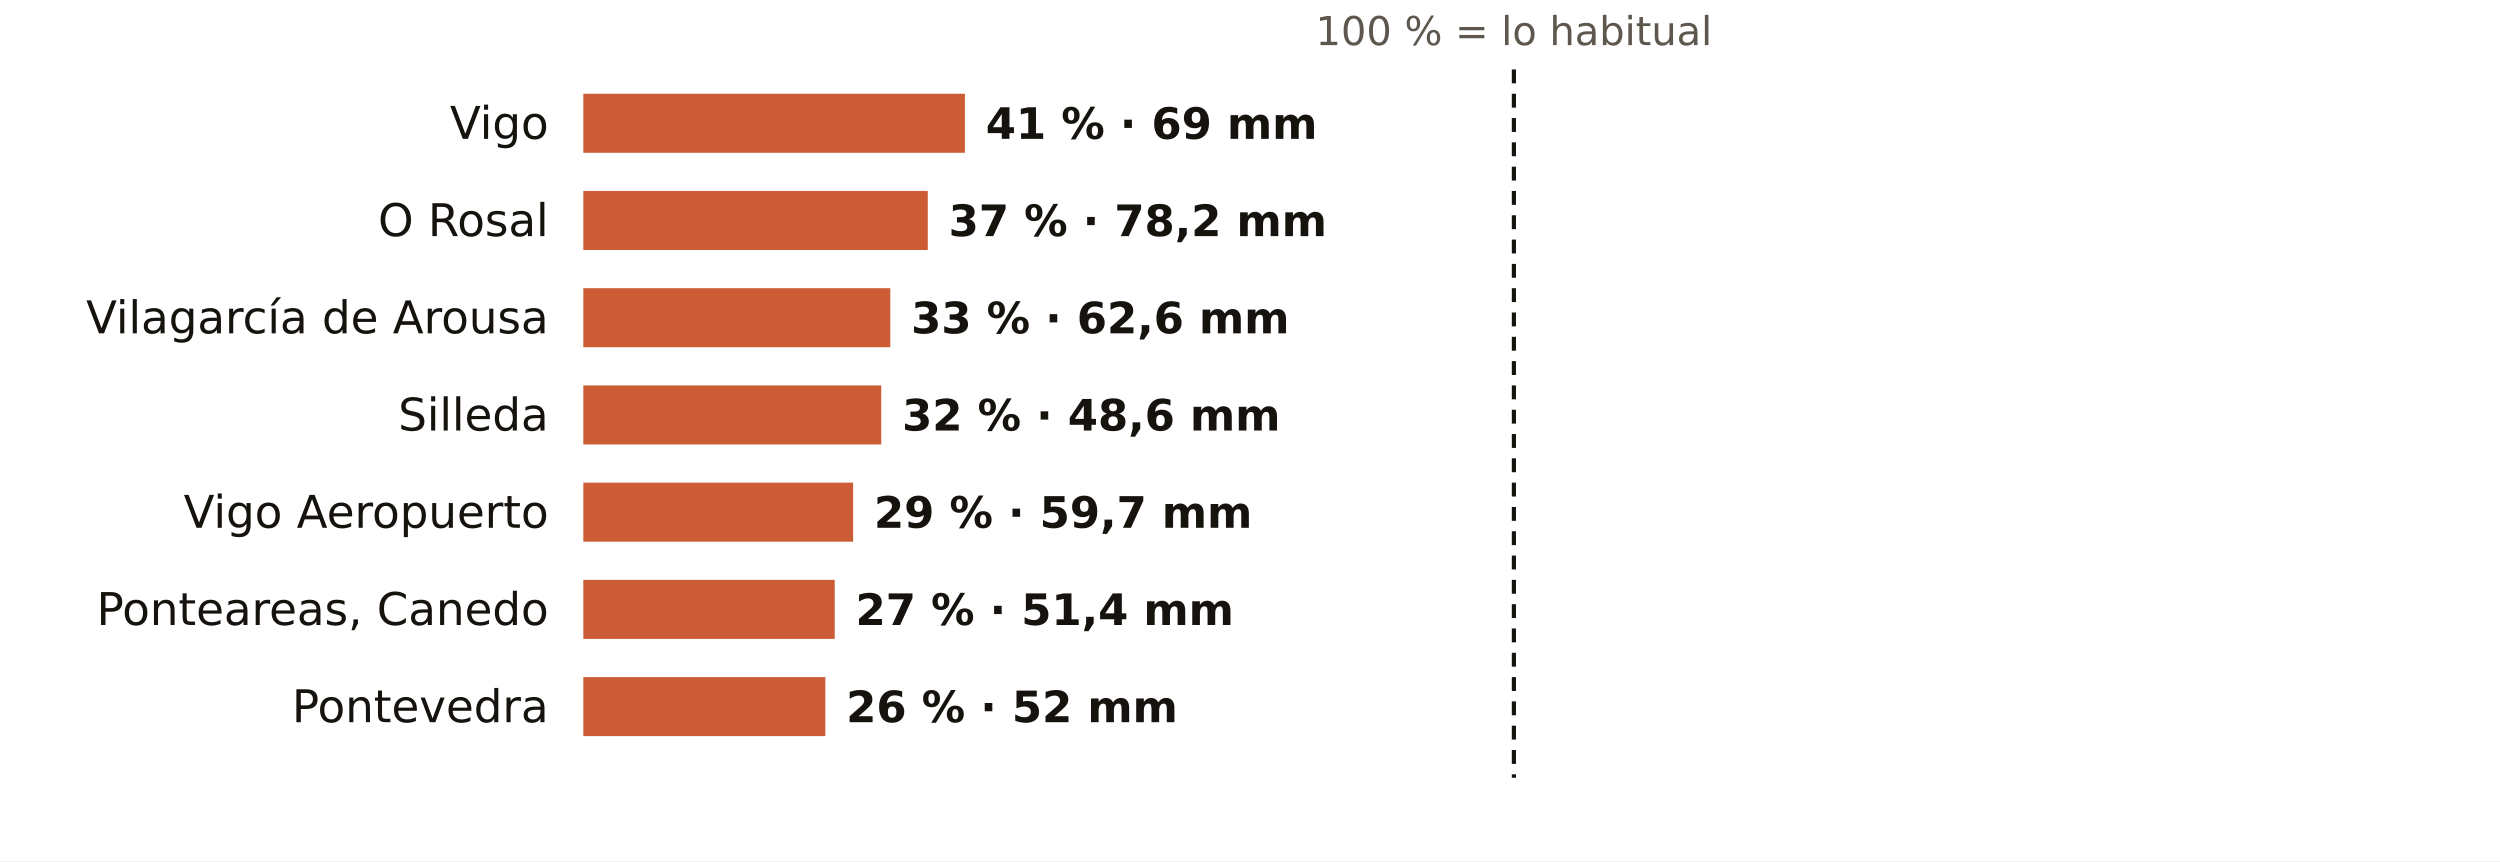
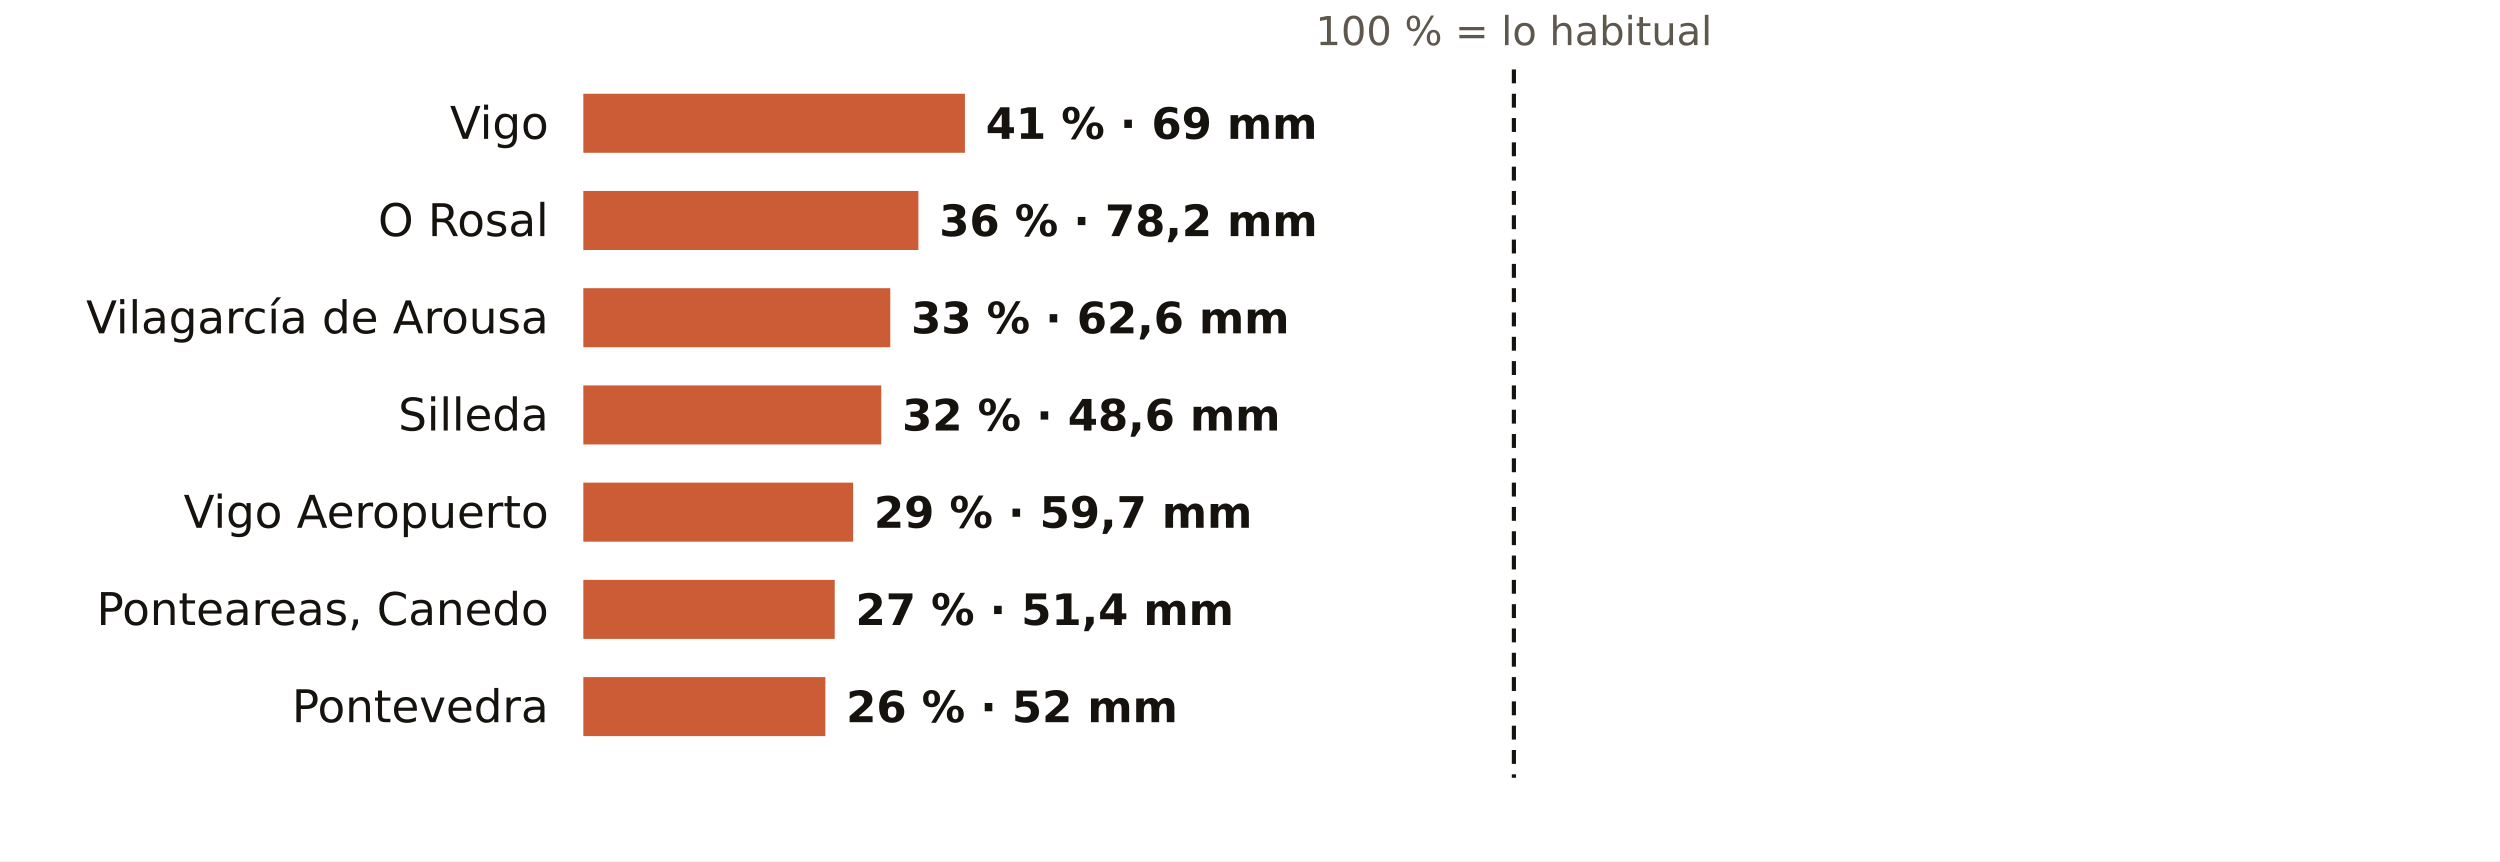
<svg xmlns="http://www.w3.org/2000/svg" viewBox="0 0 720 248" width="720" height="248" role="img" aria-label="El otoño en los pluviómetros de AEMET de Pontevedra: % de lo habitual">
  <rect width="720" height="248" fill="#FFFFFF" />
  <text x="436.0" y="13.0" font-size="11.5" fill="#5E574E" text-anchor="middle" font-weight="400" font-family="Public Sans, DejaVu Sans, Arial, sans-serif">100 % = lo habitual</text>
  <text x="158.0" y="40.0" font-size="13" fill="#16130F" text-anchor="end" font-weight="500" font-family="Public Sans, DejaVu Sans, Arial, sans-serif">Vigo</text>
  <rect x="168" y="27" width="109.9" height="17" fill="#C4461A" opacity="0.88" />
  <text x="283.9" y="40.0" font-size="12.5" fill="#16130F" text-anchor="start" font-weight="600" font-family="Public Sans, DejaVu Sans, Arial, sans-serif">41 % · 69 mm</text>
  <text x="158.0" y="68.0" font-size="13" fill="#16130F" text-anchor="end" font-weight="500" font-family="Public Sans, DejaVu Sans, Arial, sans-serif">O Rosal</text>
-   <rect x="168" y="55" width="99.2" height="17" fill="#C4461A" opacity="0.88" />
-   <text x="273.2" y="68.0" font-size="12.5" fill="#16130F" text-anchor="start" font-weight="600" font-family="Public Sans, DejaVu Sans, Arial, sans-serif">37 % · 78,2 mm</text>
+   <rect x="168" y="55" width="96.5" height="17" fill="#C4461A" opacity="0.88" />
+   <text x="270.5" y="68.0" font-size="12.5" fill="#16130F" text-anchor="start" font-weight="600" font-family="Public Sans, DejaVu Sans, Arial, sans-serif">36 % · 78,2 mm</text>
  <text x="158.0" y="96.0" font-size="13" fill="#16130F" text-anchor="end" font-weight="500" font-family="Public Sans, DejaVu Sans, Arial, sans-serif">Vilagarcía de Arousa</text>
  <rect x="168" y="83" width="88.4" height="17" fill="#C4461A" opacity="0.88" />
  <text x="262.4" y="96.0" font-size="12.5" fill="#16130F" text-anchor="start" font-weight="600" font-family="Public Sans, DejaVu Sans, Arial, sans-serif">33 % · 62,6 mm</text>
  <text x="158.0" y="124.0" font-size="13" fill="#16130F" text-anchor="end" font-weight="500" font-family="Public Sans, DejaVu Sans, Arial, sans-serif">Silleda</text>
  <rect x="168" y="111" width="85.8" height="17" fill="#C4461A" opacity="0.88" />
  <text x="259.8" y="124.0" font-size="12.5" fill="#16130F" text-anchor="start" font-weight="600" font-family="Public Sans, DejaVu Sans, Arial, sans-serif">32 % · 48,6 mm</text>
  <text x="158.0" y="152.0" font-size="13" fill="#16130F" text-anchor="end" font-weight="500" font-family="Public Sans, DejaVu Sans, Arial, sans-serif">Vigo Aeropuerto</text>
  <rect x="168" y="139" width="77.7" height="17" fill="#C4461A" opacity="0.88" />
  <text x="251.7" y="152.0" font-size="12.5" fill="#16130F" text-anchor="start" font-weight="600" font-family="Public Sans, DejaVu Sans, Arial, sans-serif">29 % · 59,7 mm</text>
  <text x="158.0" y="180.0" font-size="13" fill="#16130F" text-anchor="end" font-weight="500" font-family="Public Sans, DejaVu Sans, Arial, sans-serif">Ponteareas, Canedo</text>
  <rect x="168" y="167" width="72.4" height="17" fill="#C4461A" opacity="0.88" />
  <text x="246.4" y="180.0" font-size="12.5" fill="#16130F" text-anchor="start" font-weight="600" font-family="Public Sans, DejaVu Sans, Arial, sans-serif">27 % · 51,4 mm</text>
  <text x="158.0" y="208.0" font-size="13" fill="#16130F" text-anchor="end" font-weight="500" font-family="Public Sans, DejaVu Sans, Arial, sans-serif">Pontevedra</text>
  <rect x="168" y="195" width="69.7" height="17" fill="#C4461A" opacity="0.88" />
  <text x="243.7" y="208.0" font-size="12.5" fill="#16130F" text-anchor="start" font-weight="600" font-family="Public Sans, DejaVu Sans, Arial, sans-serif">26 % · 52 mm</text>
  <line x1="436.0" x2="436.0" y1="20" y2="224" stroke="#16130F" stroke-width="1.2" stroke-dasharray="4 3" />
</svg>
